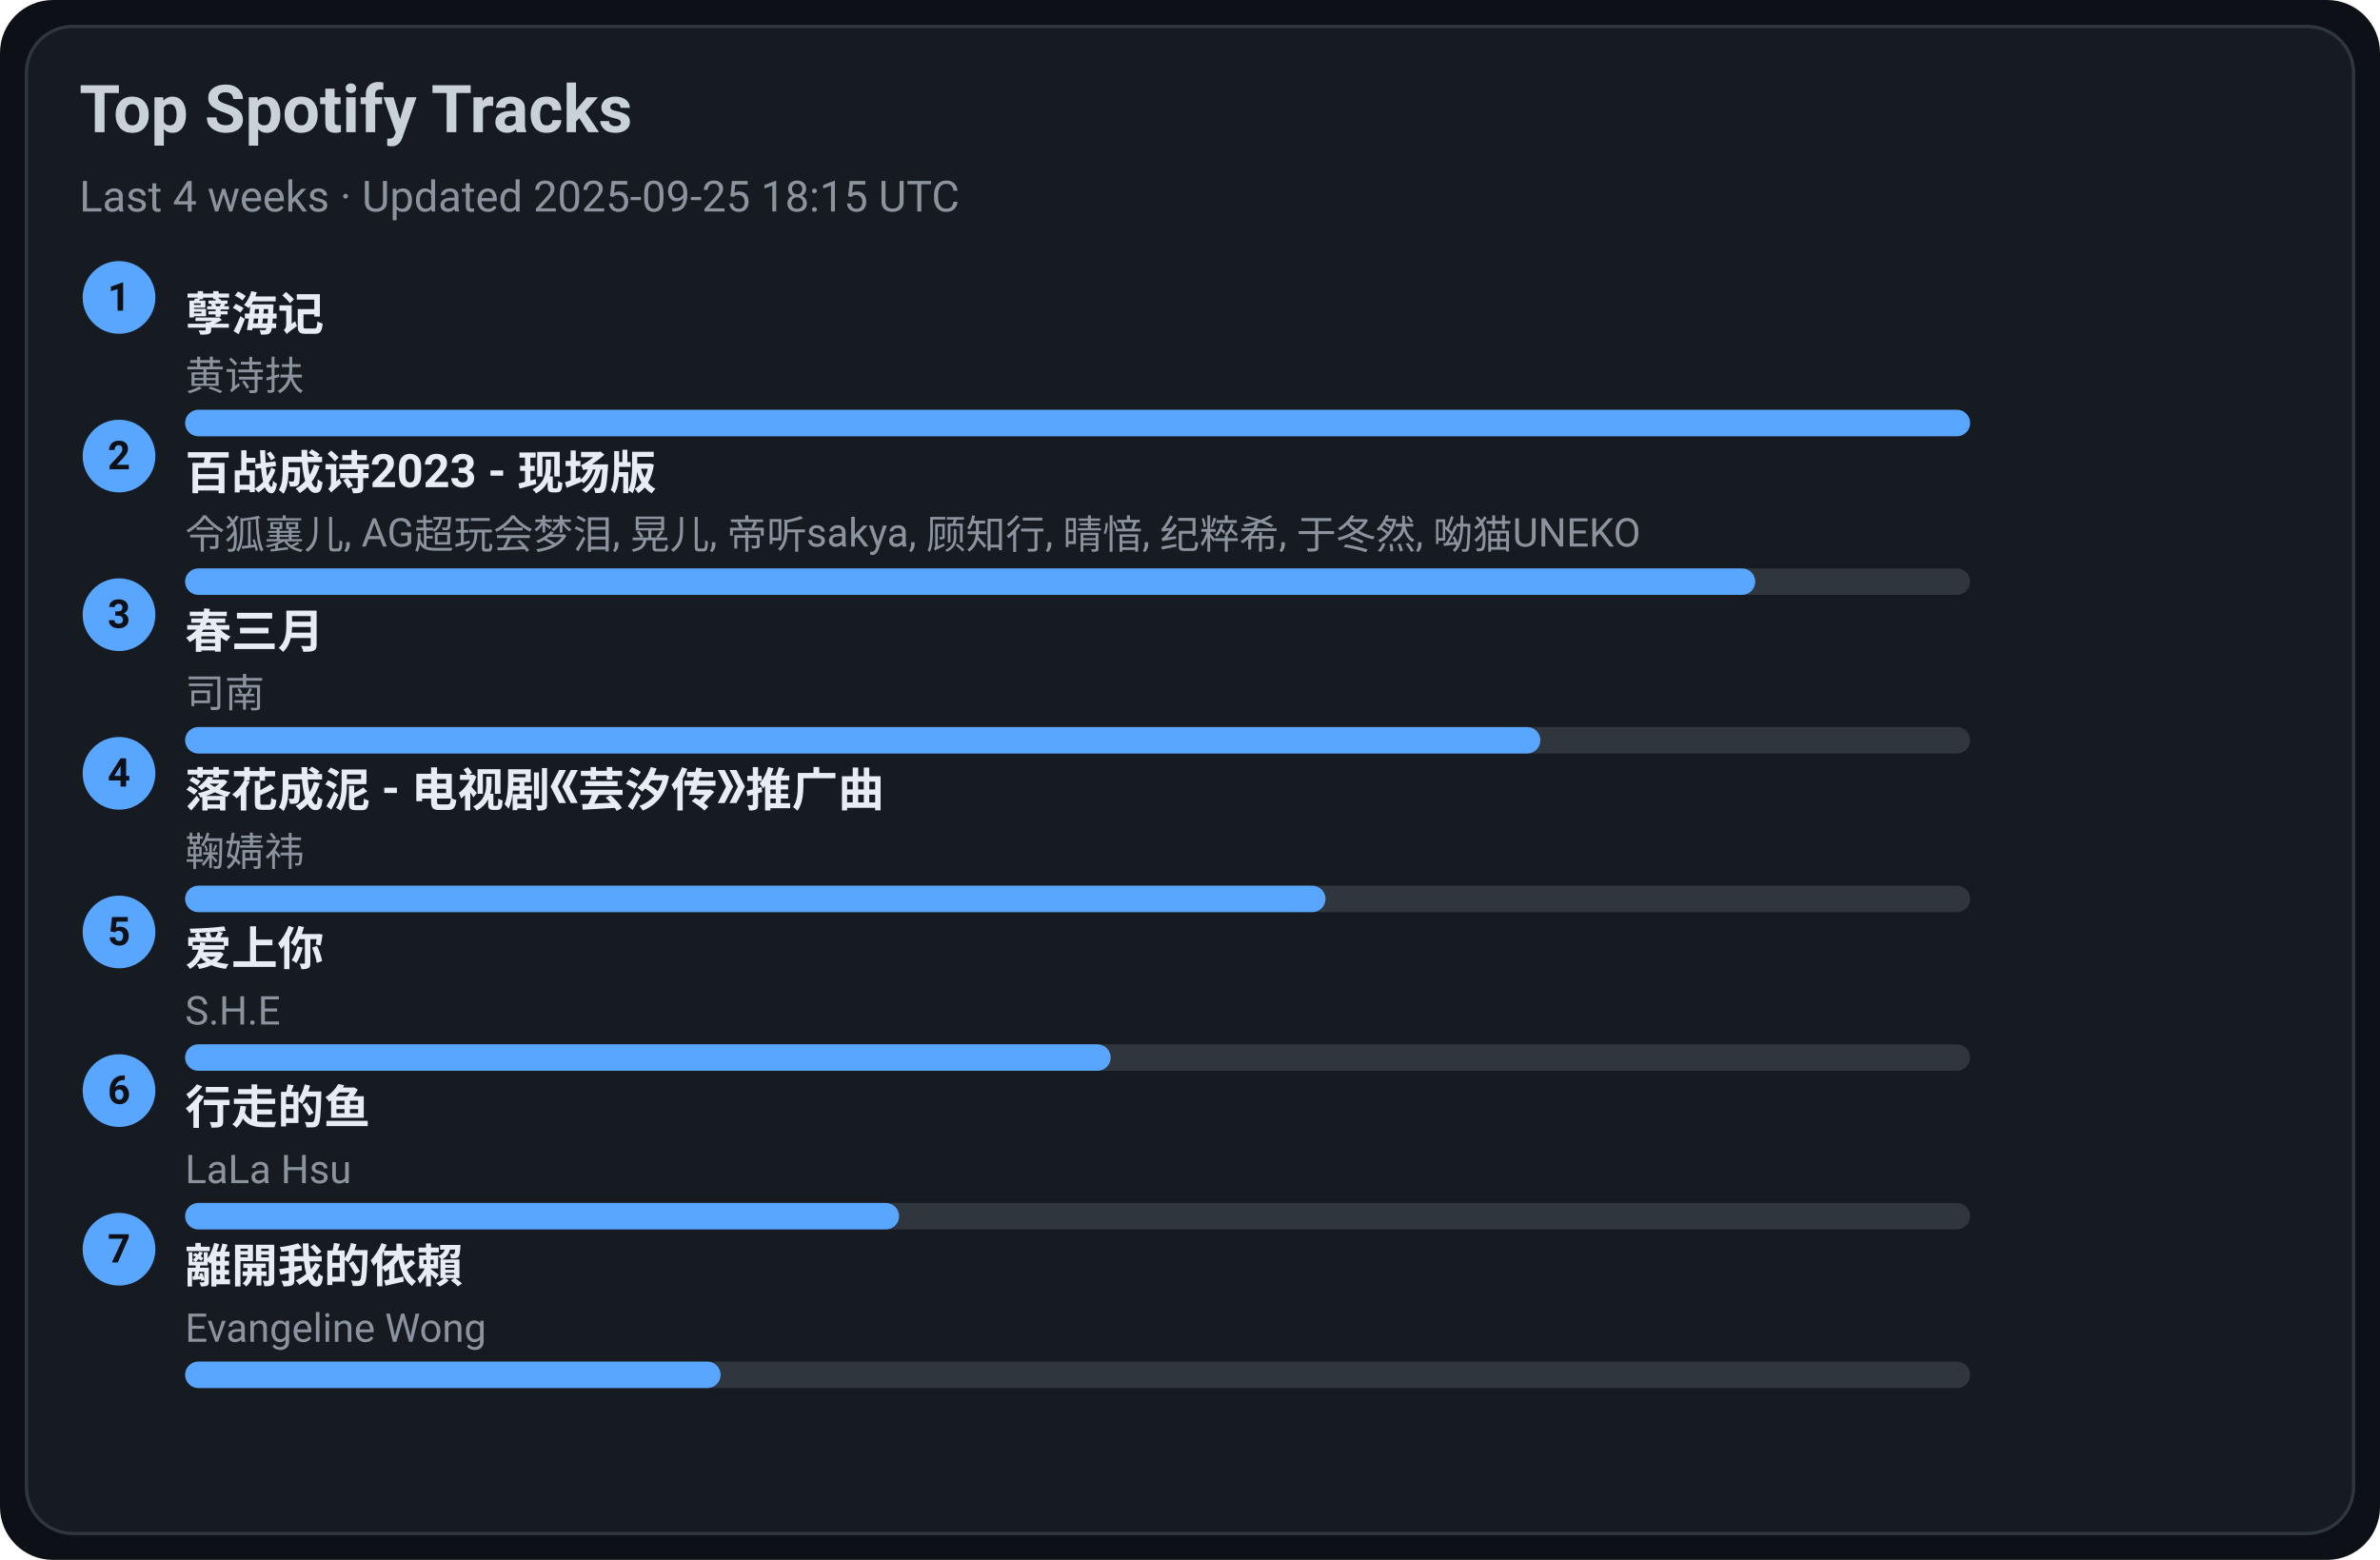
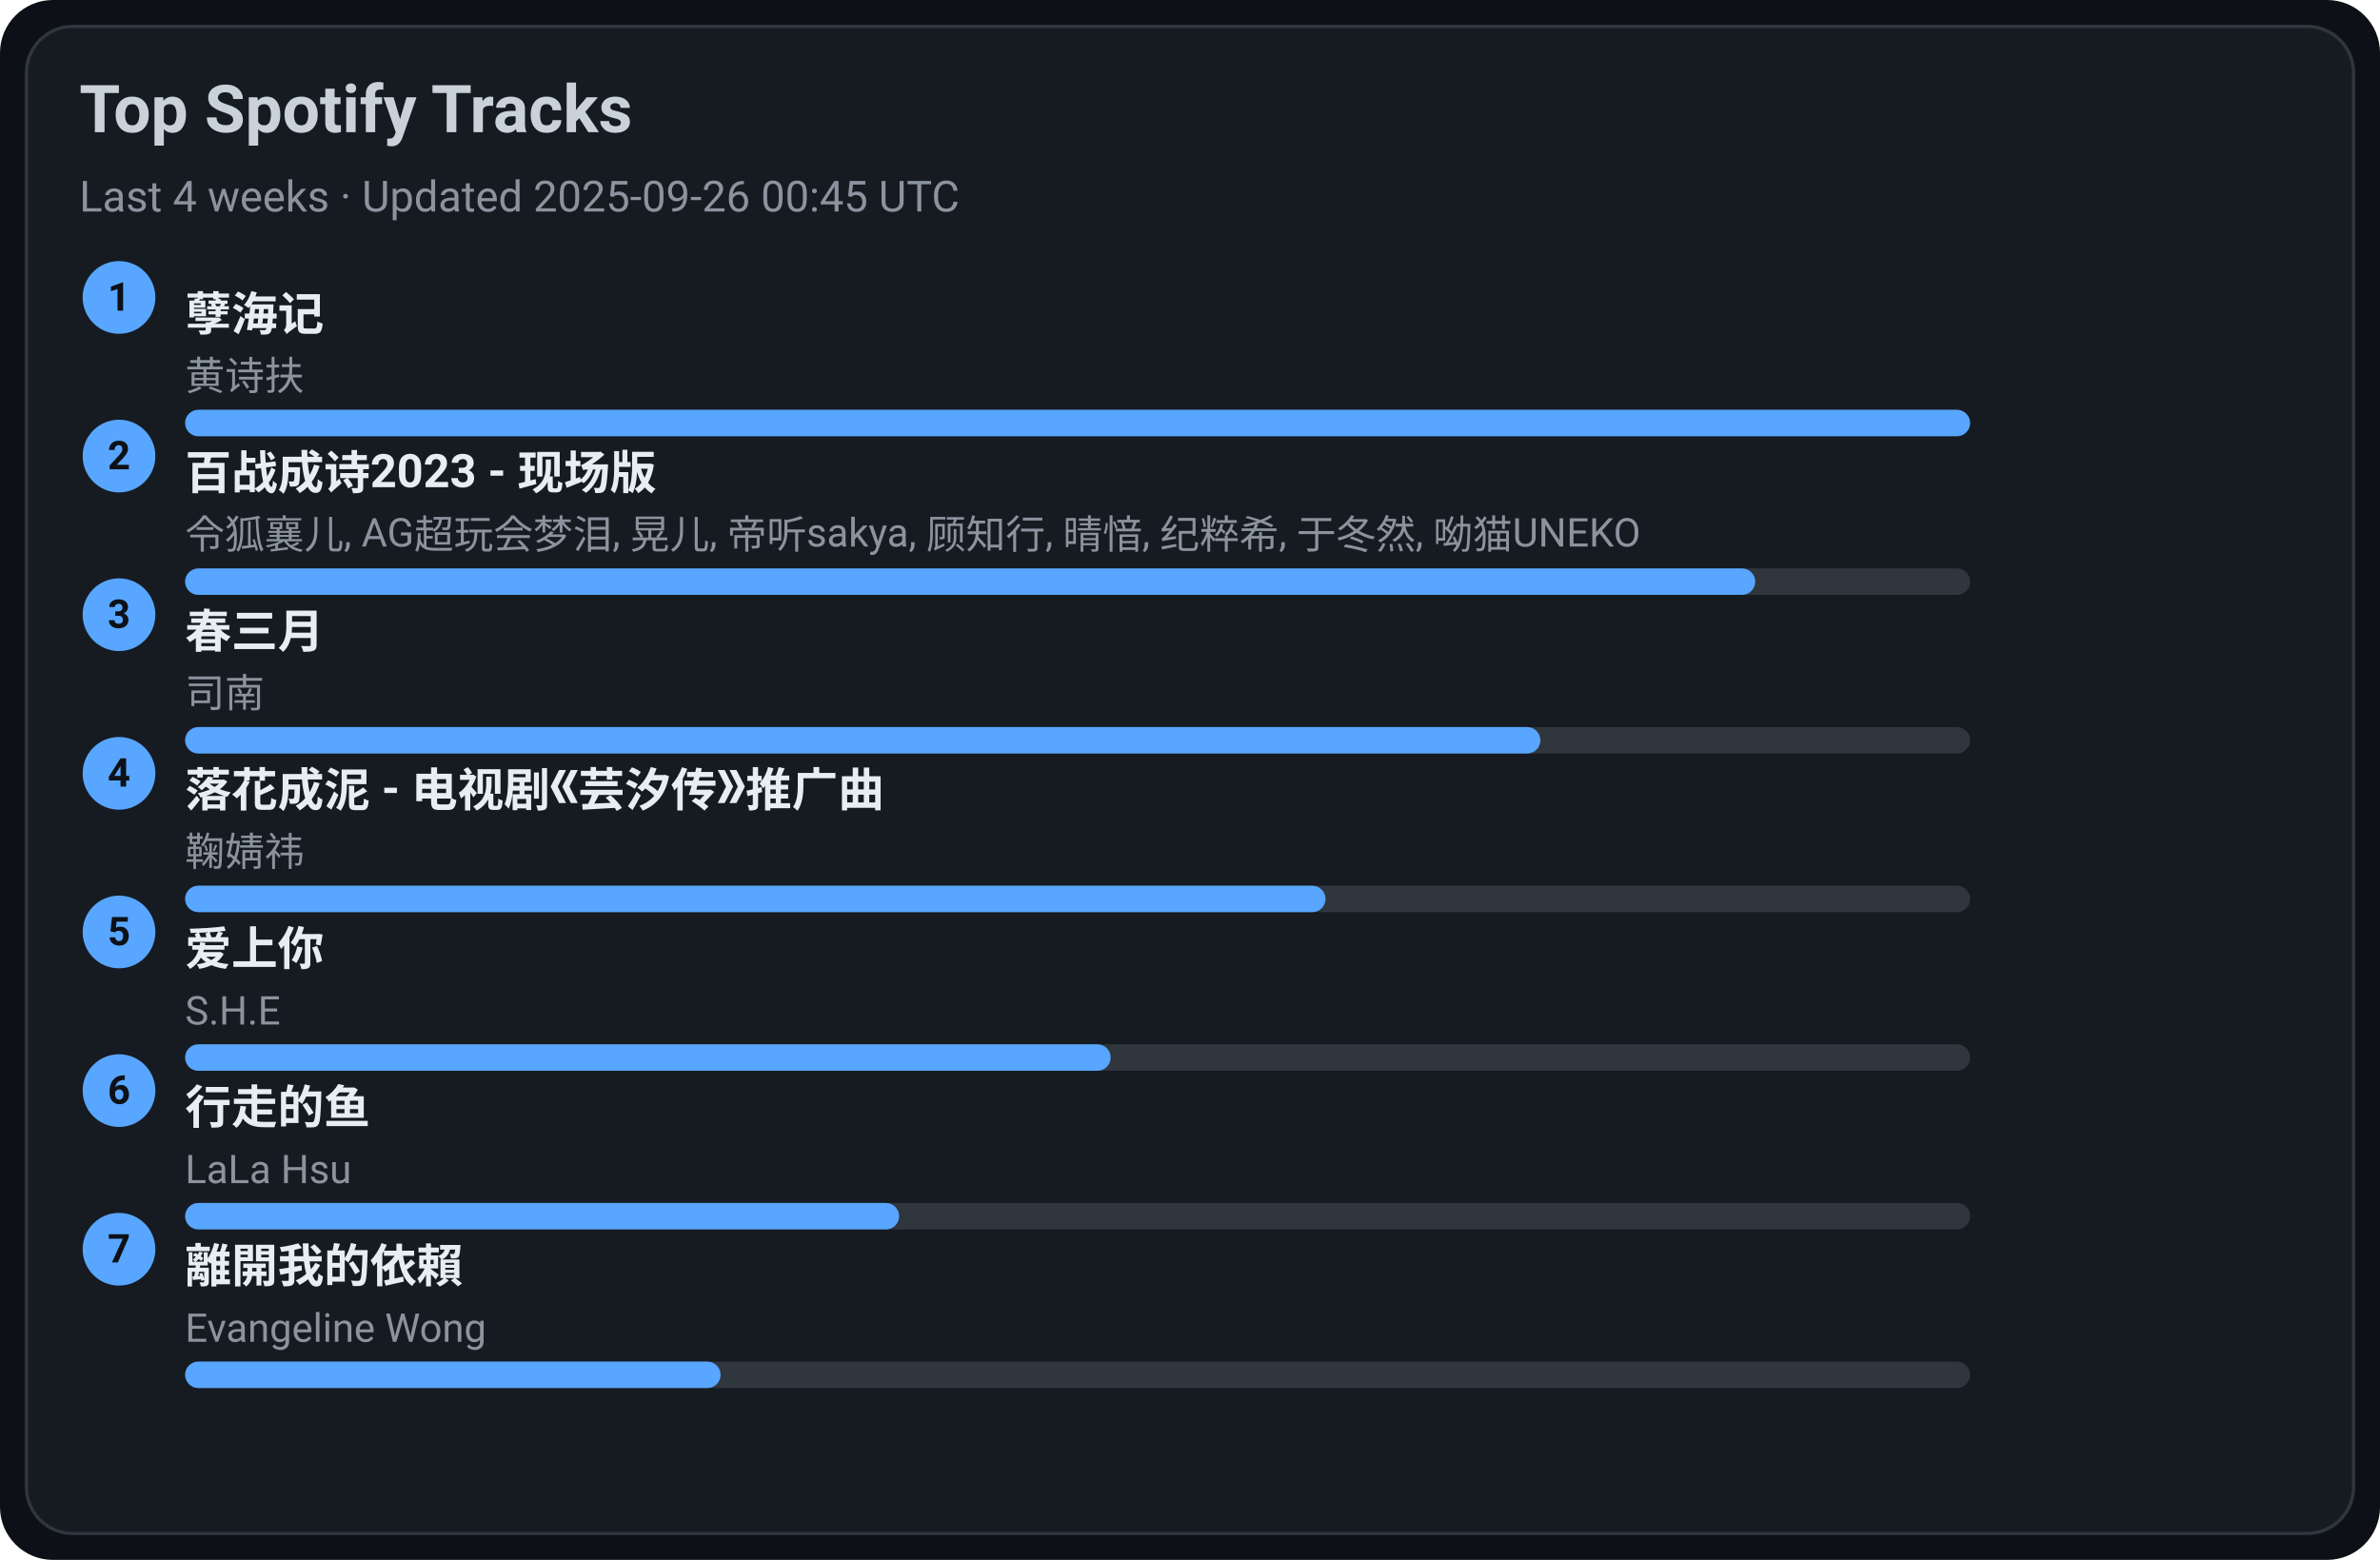
<svg xmlns="http://www.w3.org/2000/svg" width="720" height="472" viewBox="0 0 720 472">
  <style>text{font-family:-apple-system,BlinkMacSystemFont,Segoe UI,Roboto,Ubuntu,Helvetica Neue,Arial,Noto Sans,sans-serif}</style>
  <rect width="720" height="472" rx="16" fill="#0d1117" />
  <rect x="8" y="8" width="704" height="456" rx="14" fill="#161b22" stroke="#30363d" />
  <text x="24" y="40" font-size="20" fill="#c9d1d9" font-weight="600">Top Spotify Tracks</text>
-   <text x="24" y="64" font-size="13" fill="#8b949e">Last 4 weeks · Updated 2025-09-25 18:15 UTC</text>
+   <text x="24" y="64" font-size="13" fill="#8b949e">Last 4 weeks · Updated 2025-09-26 00:45 UTC</text>
  <circle cx="36" cy="90" r="11" fill="#58a6ff" />
  <text x="36" y="94" text-anchor="middle" font-size="12" fill="#0d1117" font-weight="700">1</text>
  <a href="https://open.spotify.com/track/3eIovUMhirNN6btJbpzNqD" target="_blank" rel="noopener noreferrer">
    <text x="56" y="100" font-size="14" fill="#e6edf3" font-weight="600">孽海记</text>
  </a>
  <text x="56" y="118" font-size="12" fill="#8b949e">黄诗扶</text>
  <rect x="56" y="124" width="540" height="8" rx="4" fill="#30363d" />
  <rect x="56" y="124" width="540" height="8" rx="4" fill="#58a6ff" />
  <circle cx="36" cy="138" r="11" fill="#58a6ff" />
  <text x="36" y="142" text-anchor="middle" font-size="12" fill="#0d1117" font-weight="700">2</text>
  <a href="https://open.spotify.com/track/2gttnS8fWnDwziLFt2TLEi" target="_blank" rel="noopener noreferrer">
    <text x="56" y="148" font-size="14" fill="#e6edf3" font-weight="600">百战成诗2023 - 现场版</text>
  </a>
  <text x="56" y="166" font-size="12" fill="#8b949e">令狐襄儿, AG超玩会梦泪, 晃儿, 帝听sakya, 顾知行, 晴愔, 纪粹希, 于冬然, 呦猫UNEKO</text>
  <rect x="56" y="172" width="540" height="8" rx="4" fill="#30363d" />
  <rect x="56" y="172" width="475" height="8" rx="4" fill="#58a6ff" />
  <circle cx="36" cy="186" r="11" fill="#58a6ff" />
  <text x="36" y="190" text-anchor="middle" font-size="12" fill="#0d1117" font-weight="700">3</text>
  <a href="https://open.spotify.com/track/5A9BOP4WTk2UayDlMb8w98" target="_blank" rel="noopener noreferrer">
    <text x="56" y="196" font-size="14" fill="#e6edf3" font-weight="600">春三月</text>
  </a>
  <text x="56" y="214" font-size="12" fill="#8b949e">司南</text>
  <rect x="56" y="220" width="540" height="8" rx="4" fill="#30363d" />
  <rect x="56" y="220" width="410" height="8" rx="4" fill="#58a6ff" />
  <circle cx="36" cy="234" r="11" fill="#58a6ff" />
  <text x="36" y="238" text-anchor="middle" font-size="12" fill="#0d1117" font-weight="700">4</text>
  <a href="https://open.spotify.com/track/3kOZsJz3crGIWWHeoCNa0O" target="_blank" rel="noopener noreferrer">
    <text x="56" y="244" font-size="14" fill="#e6edf3" font-weight="600">落花成泥 - 电视剧《芸汐传》推广曲</text>
  </a>
  <text x="56" y="262" font-size="12" fill="#8b949e">鞠婧祎</text>
  <rect x="56" y="268" width="540" height="8" rx="4" fill="#30363d" />
  <rect x="56" y="268" width="345" height="8" rx="4" fill="#58a6ff" />
  <circle cx="36" cy="282" r="11" fill="#58a6ff" />
  <text x="36" y="286" text-anchor="middle" font-size="12" fill="#0d1117" font-weight="700">5</text>
  <a href="https://open.spotify.com/track/4hcNpo1rtbzyNswsM5byTf" target="_blank" rel="noopener noreferrer">
    <text x="56" y="292" font-size="14" fill="#e6edf3" font-weight="600">爱上你</text>
  </a>
  <text x="56" y="310" font-size="12" fill="#8b949e">S.H.E</text>
  <rect x="56" y="316" width="540" height="8" rx="4" fill="#30363d" />
  <rect x="56" y="316" width="280" height="8" rx="4" fill="#58a6ff" />
  <circle cx="36" cy="330" r="11" fill="#58a6ff" />
  <text x="36" y="334" text-anchor="middle" font-size="12" fill="#0d1117" font-weight="700">6</text>
  <a href="https://open.spotify.com/track/5tGyQ1cWTaHBfZSHWr8AZb" target="_blank" rel="noopener noreferrer">
    <text x="56" y="340" font-size="14" fill="#e6edf3" font-weight="600">行走的鱼</text>
  </a>
  <text x="56" y="358" font-size="12" fill="#8b949e">LaLa Hsu</text>
  <rect x="56" y="364" width="540" height="8" rx="4" fill="#30363d" />
  <rect x="56" y="364" width="216" height="8" rx="4" fill="#58a6ff" />
  <circle cx="36" cy="378" r="11" fill="#58a6ff" />
  <text x="36" y="382" text-anchor="middle" font-size="12" fill="#0d1117" font-weight="700">7</text>
  <a href="https://open.spotify.com/track/28VBdtYc5Cpmey4Cpvcrby" target="_blank" rel="noopener noreferrer">
    <text x="56" y="388" font-size="14" fill="#e6edf3" font-weight="600">離開我的依賴</text>
  </a>
  <text x="56" y="406" font-size="12" fill="#8b949e">Evangeline Wong</text>
  <rect x="56" y="412" width="540" height="8" rx="4" fill="#30363d" />
  <rect x="56" y="412" width="162" height="8" rx="4" fill="#58a6ff" />
</svg>
